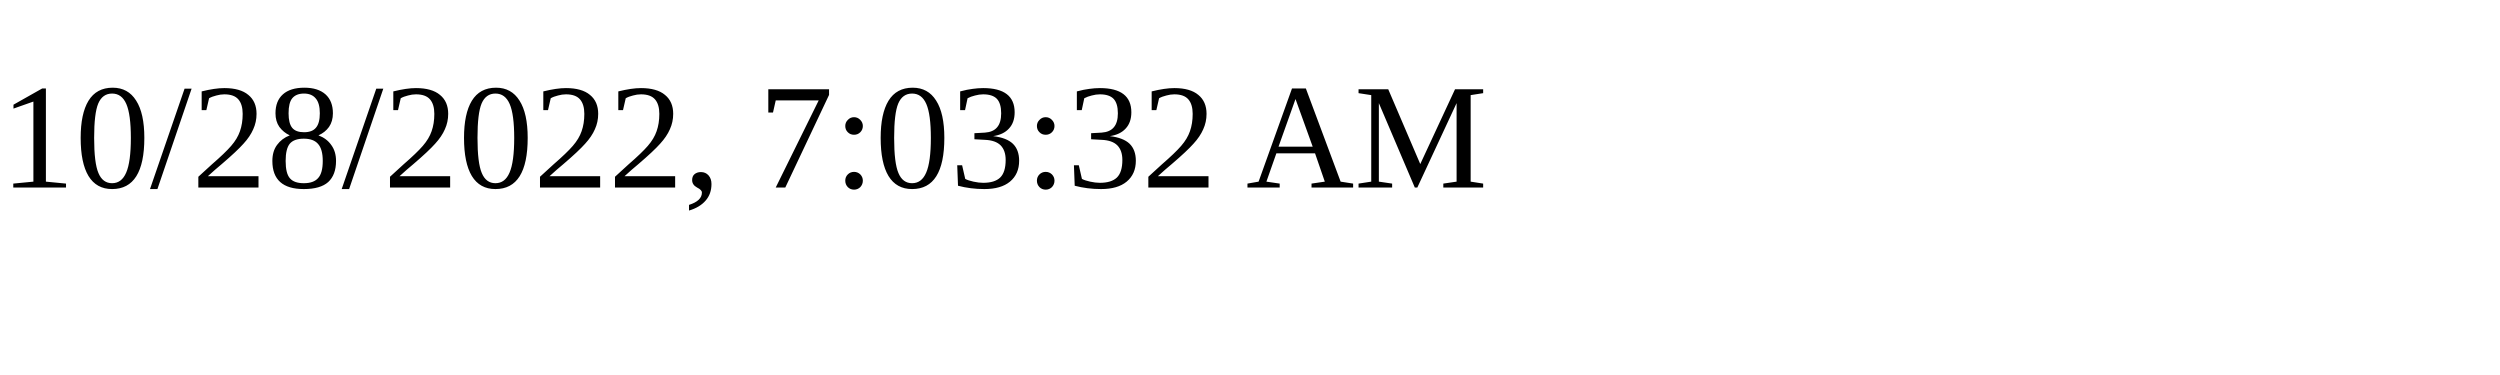
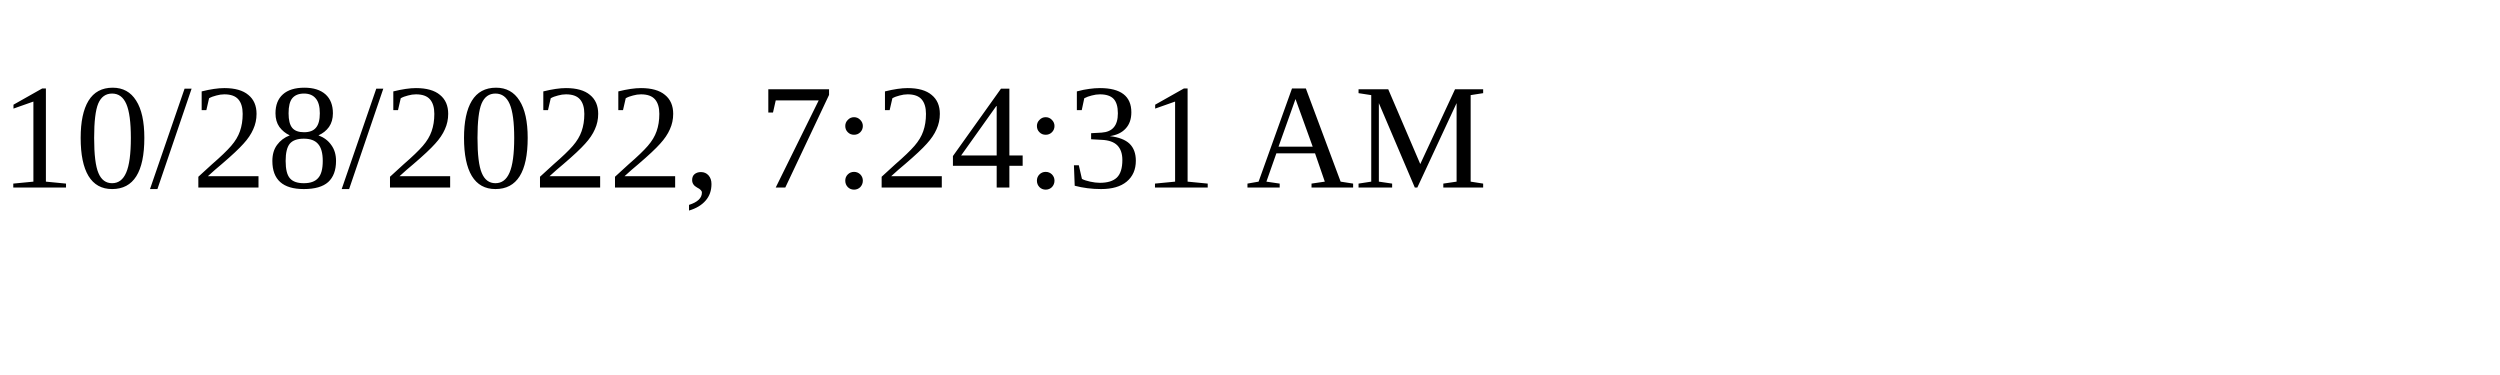
<svg xmlns="http://www.w3.org/2000/svg" height="30" width="200">
-   <text x="0" y="15">10/28/2022, 7:03:32 AM</text>
+   <text x="0" y="15">10/28/2022, 7:24:31 AM</text>
</svg>
